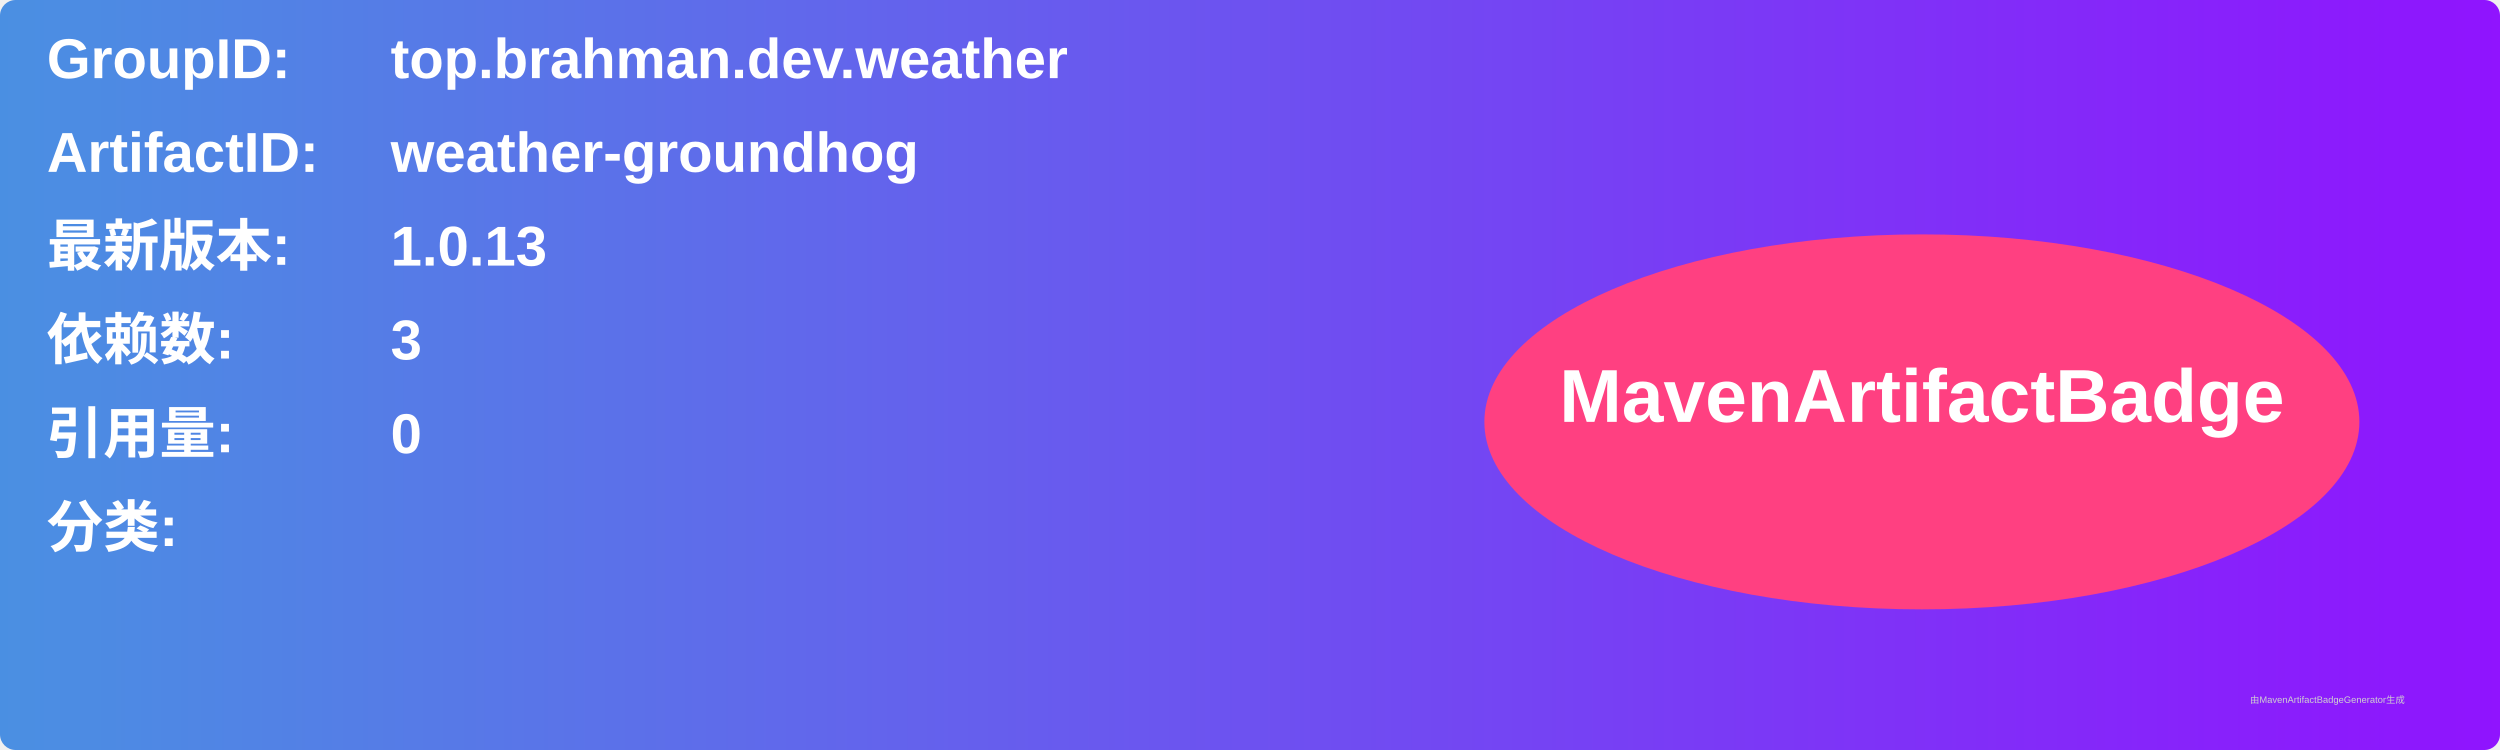
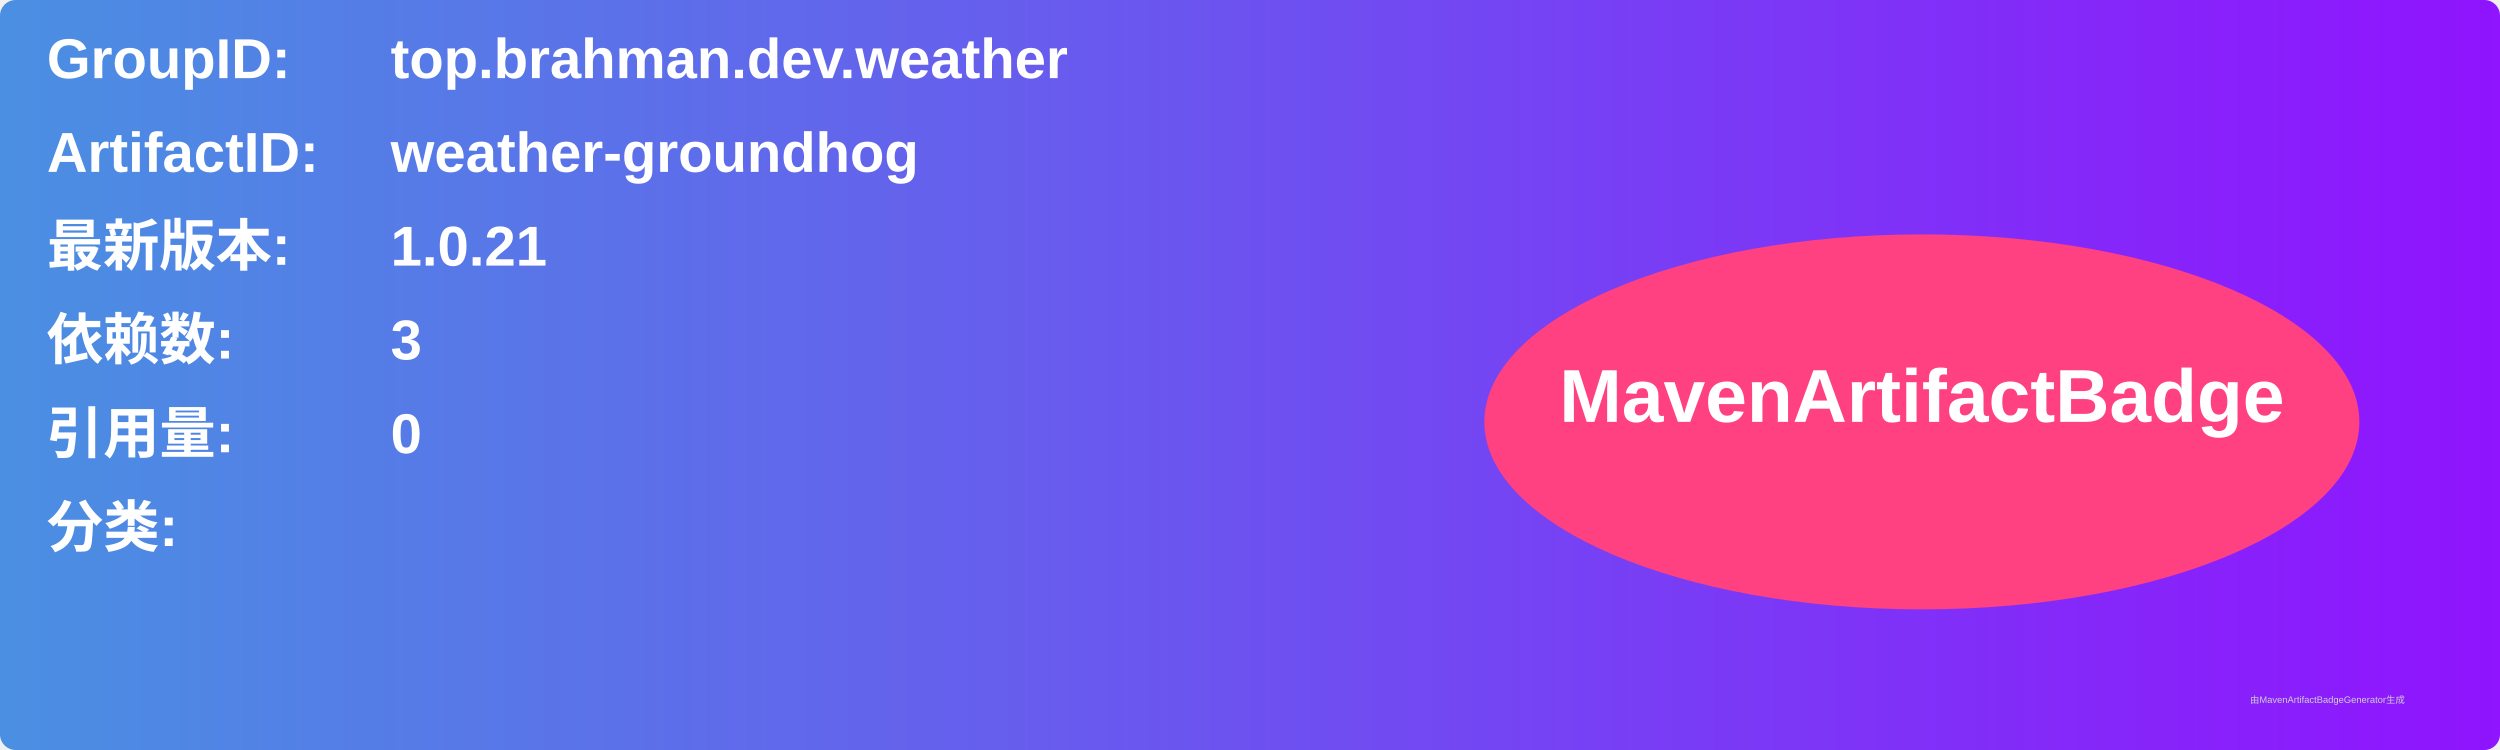
<svg xmlns="http://www.w3.org/2000/svg" width="800" height="240" viewBox="0 0 800 240">
  <linearGradient id="grad" x1="0%" y1="0%" x2="100%" y2="0%">
    <stop offset="0%" stop-color="#4a90e2" />
    <stop offset="100%" stop-color="#9013fe" />
  </linearGradient>
  <rect width="100%" height="100%" rx="5" ry="5" fill="url(#grad)" />
  <g transform="translate(15, 15)">
    <text x="0" y="10" font-family="Arial" font-size="18" fill="white" font-weight="bold" width="260">GroupID:</text>
    <text x="110" y="10" font-family="Arial" font-size="18" fill="white" font-weight="bold" width="460">top.brahman.dev.weather</text>
    <text x="0" y="40" font-family="Arial" font-size="18" fill="white" font-weight="bold" width="260">ArtifactID:</text>
    <text x="110" y="40" font-family="Arial" font-size="18" fill="white" font-weight="bold" width="460">weather-groundhog</text>
    <text x="0" y="70" font-family="Arial" font-size="18" fill="white" font-weight="bold">最新版本:</text>
    <text x="110" y="70" font-family="Arial" font-size="18" fill="white" font-weight="bold">
-       <tspan font-weight="bold">1.0.13</tspan>
+       <tspan font-weight="bold">1.0.21</tspan>
    </text>
    <text x="0" y="100" font-family="Arial" font-size="18" fill="white" font-weight="bold">依赖数: </text>
    <text x="110" y="100" font-family="Arial" font-size="18" fill="white">
      <tspan font-weight="bold">3</tspan>
    </text>
    <text x="0" y="130" font-family="Arial" font-size="18" fill="white" font-weight="bold">引用量: </text>
    <text x="110" y="130" font-family="Arial" font-size="18" fill="white">
      <tspan font-weight="bold">0</tspan>
    </text>
    <text x="0" y="160" font-family="Arial" font-size="18" fill="white" font-weight="bold">分类:</text>
    <text x="10" y="190" font-family="Arial" font-size="10" fill="white">
      <tspan font-weight="bold" />
    </text>
    <ellipse cx="600" cy="120" rx="140" ry="60" fill="#ff4081" />
    <text x="600" y="120" text-anchor="middle" font-family="Arial" font-size="24" fill="white" font-weight="bold">MavenArtifactBadge</text>
  </g>
  <text x="720" y="225" font-family="Arial" font-size="3" fill="#d0d0d0">由MavenArtifactBadgeGenerator生成</text>
</svg>
